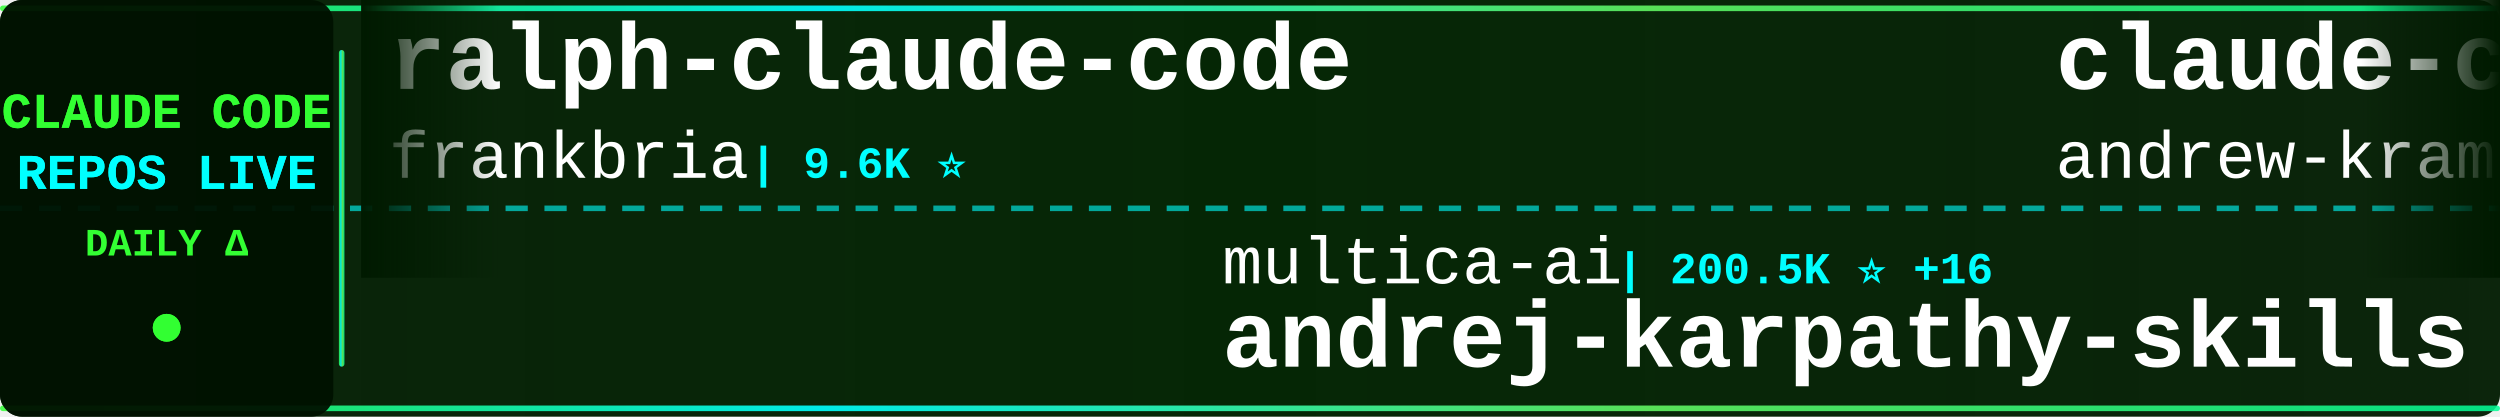
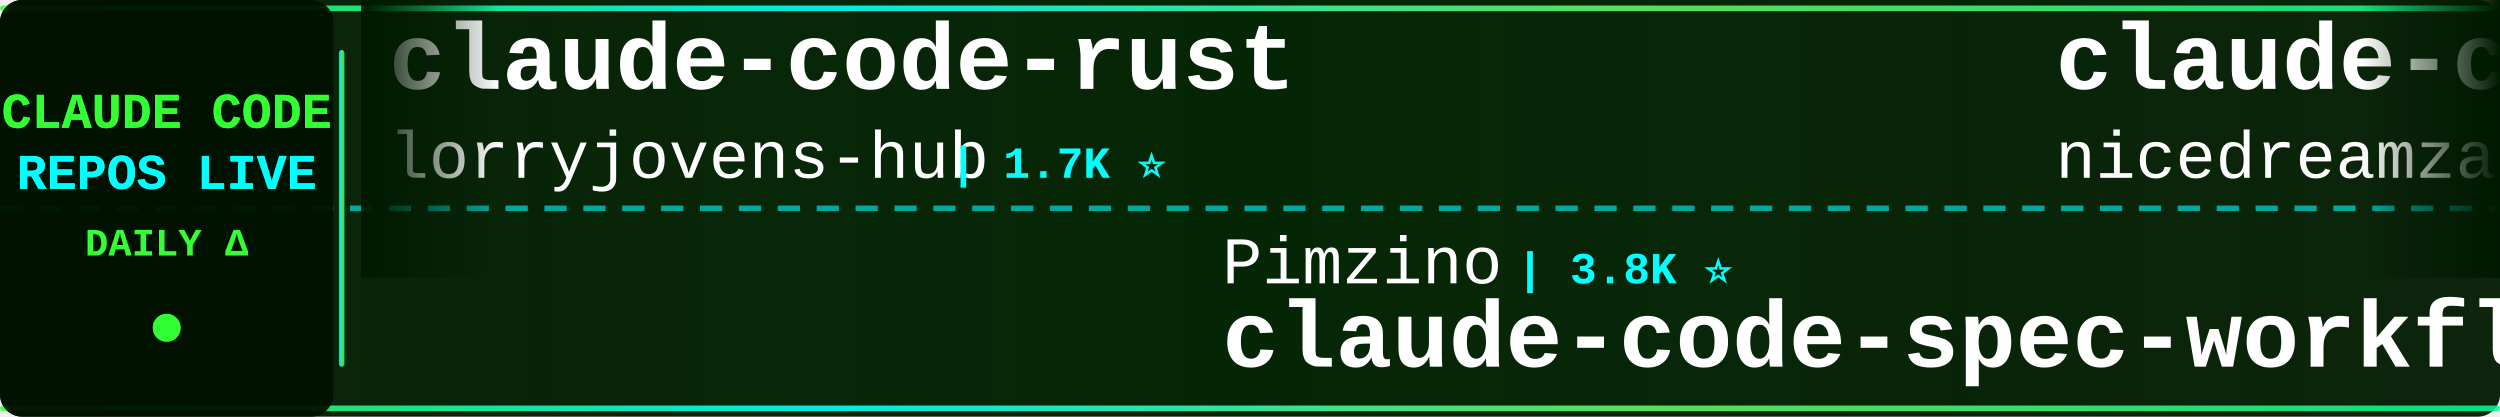
<svg xmlns="http://www.w3.org/2000/svg" width="900" height="150">
  <defs>
    <linearGradient id="tickerBg" x1="0%" y1="0%" x2="100%" y2="0%">
      <stop offset="0%" style="stop-color:#001a00;stop-opacity:0.95" />
      <stop offset="50%" style="stop-color:#002200;stop-opacity:0.98" />
      <stop offset="100%" style="stop-color:#001a00;stop-opacity:0.95" />
    </linearGradient>
    <linearGradient id="borderGrad" x1="0%" y1="0%" x2="100%" y2="0%">
      <stop offset="0%" style="stop-color:#33ff33;stop-opacity:0.85">
        <animate attributeName="stop-opacity" values="0.85;1;0.85" dur="2s" repeatCount="indefinite" />
      </stop>
      <stop offset="33%" style="stop-color:#00ffff;stop-opacity:0.9">
        <animate attributeName="stop-opacity" values="0.9;1;0.9" dur="2.2s" repeatCount="indefinite" />
      </stop>
      <stop offset="66%" style="stop-color:#66ff66;stop-opacity:0.85">
        <animate attributeName="stop-opacity" values="0.85;1;0.85" dur="1.8s" repeatCount="indefinite" />
      </stop>
      <stop offset="100%" style="stop-color:#00ff99;stop-opacity:0.85">
        <animate attributeName="stop-opacity" values="0.85;1;0.85" dur="2s" repeatCount="indefinite" />
      </stop>
    </linearGradient>
    <filter id="textGlow">
      <feGaussianBlur stdDeviation="0.1" result="coloredBlur" />
      <feMerge>
        <feMergeNode in="coloredBlur" />
        <feMergeNode in="SourceGraphic" />
      </feMerge>
    </filter>
    <filter id="metricGlow">
      <feGaussianBlur stdDeviation="0.2" result="coloredBlur" />
      <feMerge>
        <feMergeNode in="coloredBlur" />
        <feMergeNode in="SourceGraphic" />
      </feMerge>
    </filter>
    <linearGradient id="leftFade" x1="0%" y1="0%" x2="100%" y2="0%">
      <stop offset="0%" style="stop-color:#001a00;stop-opacity:1" />
      <stop offset="100%" style="stop-color:#001a00;stop-opacity:0" />
    </linearGradient>
    <linearGradient id="rightFade" x1="0%" y1="0%" x2="100%" y2="0%">
      <stop offset="0%" style="stop-color:#001a00;stop-opacity:0" />
      <stop offset="100%" style="stop-color:#001a00;stop-opacity:1" />
    </linearGradient>
  </defs>
  <rect width="900" height="150" fill="url(#tickerBg)" rx="8" />
  <rect x="0" y="2" width="900" height="2" fill="url(#borderGrad)" rx="1" />
  <rect x="0" y="146" width="900" height="2" fill="url(#borderGrad)" rx="1" />
  <line x1="0" y1="75" x2="900" y2="75" stroke="#00ffff" stroke-width="2" stroke-dasharray="8 6" opacity="0.6" />
  <rect x="0" y="0" width="120" height="150" fill="#001100" opacity="0.95" rx="8" />
  <text x="60" y="46" font-family="'Courier New', monospace" font-size="18" font-weight="bold" fill="#33ff33" text-anchor="middle" filter="url(#textGlow)">
    CLAUDE CODE
  </text>
  <text x="60" y="68" font-family="'Courier New', monospace" font-size="18" font-weight="bold" fill="#00ffff" text-anchor="middle" filter="url(#textGlow)">
    REPOS LIVE
  </text>
  <text x="60" y="92" font-family="'Courier New', monospace" font-size="14" font-weight="bold" fill="#33ff33" text-anchor="middle">
    DAILY Δ
  </text>
  <circle cx="60" cy="118" r="5" fill="#33ff33" filter="url(#metricGlow)">
    <animate attributeName="r" values="4;6;4" dur="1.5s" repeatCount="indefinite" />
    <animate attributeName="opacity" values="0.6;1;0.6" dur="1.5s" repeatCount="indefinite" />
  </circle>
  <rect x="122" y="18" width="2" height="114" fill="url(#borderGrad)" rx="1" />
  <clipPath id="tickerClip">
    <rect x="130" y="0" width="770" height="150" />
  </clipPath>
  <g clip-path="url(#tickerClip)">
    <g id="tickerItems">
      <animateTransform attributeName="transform" attributeType="XML" type="translate" from="0 0" to="-3000 0" dur="54s" repeatCount="indefinite" />
      <g transform="translate(0, 0)">
-         <text x="140" y="32" font-family="'Courier New', monospace" font-size="34" font-weight="bold" fill="#ffffff">ralph-claude-code</text>
-         <text x="140" y="64" font-family="'Courier New', monospace" font-size="24" font-weight="normal" fill="#ffffff" opacity="1.0">frankbria</text>
-         <text x="270" y="64" font-family="'Courier New', monospace" font-size="16" font-weight="bold" fill="#00ffff"> | 9.6K ⭐</text>
+         <text x="140" y="32" font-family="'Courier New', monospace" font-size="34" font-weight="bold" fill="#ffffff">claude-code-rust</text>
+         <text x="140" y="64" font-family="'Courier New', monospace" font-size="24" font-weight="normal" fill="#ffffff" opacity="1.0">lorryjovens-hub</text>
+         <text x="342" y="64" font-family="'Courier New', monospace" font-size="16" font-weight="bold" fill="#00ffff"> | 1.7K ⭐</text>
      </g>
      <g transform="translate(300, 0)">
-         <text x="140" y="102" font-family="'Courier New', monospace" font-size="24" font-weight="normal" fill="#ffffff" opacity="1.0">multica-ai</text>
-         <text x="282" y="102" font-family="'Courier New', monospace" font-size="16" font-weight="bold" fill="#00ffff"> | 200.5K ⭐ +16</text>
-         <text x="140" y="132" font-family="'Courier New', monospace" font-size="34" font-weight="bold" fill="#ffffff">andrej-karpathy-skills</text>
+         <text x="140" y="102" font-family="'Courier New', monospace" font-size="24" font-weight="normal" fill="#ffffff" opacity="1.0">Pimzino</text>
+         <text x="246" y="102" font-family="'Courier New', monospace" font-size="16" font-weight="bold" fill="#00ffff"> | 3.8K ⭐</text>
+         <text x="140" y="132" font-family="'Courier New', monospace" font-size="34" font-weight="bold" fill="#ffffff">claude-code-spec-workflo...</text>
      </g>
      <g transform="translate(600, 0)">
-         <text x="140" y="32" font-family="'Courier New', monospace" font-size="34" font-weight="bold" fill="#ffffff">claude-code-source-build</text>
-         <text x="140" y="64" font-family="'Courier New', monospace" font-size="24" font-weight="normal" fill="#ffffff" opacity="1.0">andrew-kramer-inno</text>
-         <text x="378" y="64" font-family="'Courier New', monospace" font-size="16" font-weight="bold" fill="#00ffff"> | 593 ⭐</text>
+         <text x="140" y="32" font-family="'Courier New', monospace" font-size="34" font-weight="bold" fill="#ffffff">claude-code-local</text>
+         <text x="140" y="64" font-family="'Courier New', monospace" font-size="24" font-weight="normal" fill="#ffffff" opacity="1.0">nicedreamzapp</text>
+         <text x="318" y="64" font-family="'Courier New', monospace" font-size="16" font-weight="bold" fill="#00ffff"> | 3.2K ⭐ -1</text>
      </g>
      <g transform="translate(900, 0)">
-         <text x="140" y="102" font-family="'Courier New', monospace" font-size="24" font-weight="normal" fill="#ffffff" opacity="1.0">AICoderTudou</text>
-         <text x="306" y="102" font-family="'Courier New', monospace" font-size="16" font-weight="bold" fill="#00ffff"> | 497 ⭐</text>
-         <text x="140" y="132" font-family="'Courier New', monospace" font-size="34" font-weight="bold" fill="#ffffff">claude-code-tudou</text>
+         <text x="140" y="102" font-family="'Courier New', monospace" font-size="24" font-weight="normal" fill="#ffffff" opacity="1.0">centminmod</text>
+         <text x="282" y="102" font-family="'Courier New', monospace" font-size="16" font-weight="bold" fill="#00ffff"> | 2.6K ⭐</text>
+         <text x="140" y="132" font-family="'Courier New', monospace" font-size="34" font-weight="bold" fill="#ffffff">my-claude-code-setup</text>
      </g>
      <g transform="translate(1200, 0)">
-         <text x="140" y="32" font-family="'Courier New', monospace" font-size="34" font-weight="bold" fill="#ffffff">claude-code-source-code-...</text>
-         <text x="140" y="64" font-family="'Courier New', monospace" font-size="24" font-weight="normal" fill="#ffffff" opacity="1.0">ghuntley</text>
-         <text x="258" y="64" font-family="'Courier New', monospace" font-size="16" font-weight="bold" fill="#00ffff"> | 987 ⭐</text>
+         <text x="140" y="32" font-family="'Courier New', monospace" font-size="34" font-weight="bold" fill="#ffffff">oh-my-claudecode</text>
+         <text x="140" y="64" font-family="'Courier New', monospace" font-size="24" font-weight="normal" fill="#ffffff" opacity="1.0">Yeachan-Heo</text>
+         <text x="294" y="64" font-family="'Courier New', monospace" font-size="16" font-weight="bold" fill="#00ffff"> | 38.4K ⭐ +1</text>
      </g>
      <g transform="translate(1500, 0)">
-         <text x="140" y="102" font-family="'Courier New', monospace" font-size="24" font-weight="normal" fill="#ffffff" opacity="1.0">oboard</text>
-         <text x="234" y="102" font-family="'Courier New', monospace" font-size="16" font-weight="bold" fill="#00ffff"> | 3.3K ⭐ -1</text>
-         <text x="140" y="132" font-family="'Courier New', monospace" font-size="34" font-weight="bold" fill="#ffffff">claude-code-rev</text>
+         <text x="140" y="102" font-family="'Courier New', monospace" font-size="24" font-weight="normal" fill="#ffffff" opacity="1.0">wanshuiyin</text>
+         <text x="282" y="102" font-family="'Courier New', monospace" font-size="16" font-weight="bold" fill="#00ffff"> | 14.4K ⭐ +1</text>
+         <text x="140" y="132" font-family="'Courier New', monospace" font-size="34" font-weight="bold" fill="#ffffff">Auto-claude-code-researc...</text>
      </g>
      <g transform="translate(1800, 0)">
-         <text x="140" y="32" font-family="'Courier New', monospace" font-size="34" font-weight="bold" fill="#ffffff">claude-code-source</text>
-         <text x="140" y="64" font-family="'Courier New', monospace" font-size="24" font-weight="normal" fill="#ffffff" opacity="1.0">JrCx7scC</text>
-         <text x="258" y="64" font-family="'Courier New', monospace" font-size="16" font-weight="bold" fill="#00ffff"> | 373 ⭐</text>
+         <text x="140" y="32" font-family="'Courier New', monospace" font-size="34" font-weight="bold" fill="#ffffff">edmunds-claude-code</text>
+         <text x="140" y="64" font-family="'Courier New', monospace" font-size="24" font-weight="normal" fill="#ffffff" opacity="1.0">edmund-io</text>
+         <text x="270" y="64" font-family="'Courier New', monospace" font-size="16" font-weight="bold" fill="#00ffff"> | 1.5K ⭐</text>
      </g>
      <g transform="translate(2100, 0)">
-         <text x="140" y="102" font-family="'Courier New', monospace" font-size="24" font-weight="normal" fill="#ffffff" opacity="1.0">disler</text>
-         <text x="234" y="102" font-family="'Courier New', monospace" font-size="16" font-weight="bold" fill="#00ffff"> | 1.6K ⭐</text>
-         <text x="140" y="132" font-family="'Courier New', monospace" font-size="34" font-weight="bold" fill="#ffffff">pi-vs-claude-code</text>
+         <text x="140" y="102" font-family="'Courier New', monospace" font-size="24" font-weight="normal" fill="#ffffff" opacity="1.0">ponponon</text>
+         <text x="258" y="102" font-family="'Courier New', monospace" font-size="16" font-weight="bold" fill="#00ffff"> | 2.3K ⭐</text>
+         <text x="140" y="132" font-family="'Courier New', monospace" font-size="34" font-weight="bold" fill="#ffffff">claude_code_src</text>
      </g>
      <g transform="translate(2400, 0)">
-         <text x="140" y="32" font-family="'Courier New', monospace" font-size="34" font-weight="bold" fill="#ffffff">claude-code-engineering</text>
-         <text x="140" y="64" font-family="'Courier New', monospace" font-size="24" font-weight="normal" fill="#ffffff" opacity="1.0">huangjia2019</text>
-         <text x="306" y="64" font-family="'Courier New', monospace" font-size="16" font-weight="bold" fill="#00ffff"> | 1.0K ⭐</text>
+         <text x="140" y="32" font-family="'Courier New', monospace" font-size="34" font-weight="bold" fill="#ffffff">free-claude-code</text>
+         <text x="140" y="64" font-family="'Courier New', monospace" font-size="24" font-weight="normal" fill="#ffffff" opacity="1.0">Alishahryar1</text>
+         <text x="306" y="64" font-family="'Courier New', monospace" font-size="16" font-weight="bold" fill="#00ffff"> | 44.8K ⭐ +19</text>
      </g>
      <g transform="translate(2700, 0)">
-         <text x="140" y="102" font-family="'Courier New', monospace" font-size="24" font-weight="normal" fill="#ffffff" opacity="1.0">nicedreamzapp</text>
-         <text x="318" y="102" font-family="'Courier New', monospace" font-size="16" font-weight="bold" fill="#00ffff"> | 3.2K ⭐ +1</text>
-         <text x="140" y="132" font-family="'Courier New', monospace" font-size="34" font-weight="bold" fill="#ffffff">claude-code-local</text>
+         <text x="140" y="102" font-family="'Courier New', monospace" font-size="24" font-weight="normal" fill="#ffffff" opacity="1.0">guanshan</text>
+         <text x="258" y="102" font-family="'Courier New', monospace" font-size="16" font-weight="bold" fill="#00ffff"> | 61 ⭐</text>
+         <text x="140" y="132" font-family="'Courier New', monospace" font-size="34" font-weight="bold" fill="#ffffff">ClaudeCode</text>
      </g>
      <g transform="translate(3000, 0)">
-         <text x="140" y="32" font-family="'Courier New', monospace" font-size="34" font-weight="bold" fill="#ffffff">ralph-claude-code</text>
-         <text x="140" y="64" font-family="'Courier New', monospace" font-size="24" font-weight="normal" fill="#ffffff" opacity="1.0">frankbria</text>
-         <text x="270" y="64" font-family="'Courier New', monospace" font-size="16" font-weight="bold" fill="#00ffff"> | 9.6K ⭐</text>
+         <text x="140" y="32" font-family="'Courier New', monospace" font-size="34" font-weight="bold" fill="#ffffff">claude-code-rust</text>
+         <text x="140" y="64" font-family="'Courier New', monospace" font-size="24" font-weight="normal" fill="#ffffff" opacity="1.0">lorryjovens-hub</text>
+         <text x="342" y="64" font-family="'Courier New', monospace" font-size="16" font-weight="bold" fill="#00ffff"> | 1.7K ⭐</text>
      </g>
      <g transform="translate(3300, 0)">
-         <text x="140" y="102" font-family="'Courier New', monospace" font-size="24" font-weight="normal" fill="#ffffff" opacity="1.0">multica-ai</text>
-         <text x="282" y="102" font-family="'Courier New', monospace" font-size="16" font-weight="bold" fill="#00ffff"> | 200.5K ⭐ +16</text>
-         <text x="140" y="132" font-family="'Courier New', monospace" font-size="34" font-weight="bold" fill="#ffffff">andrej-karpathy-skills</text>
+         <text x="140" y="102" font-family="'Courier New', monospace" font-size="24" font-weight="normal" fill="#ffffff" opacity="1.0">Pimzino</text>
+         <text x="246" y="102" font-family="'Courier New', monospace" font-size="16" font-weight="bold" fill="#00ffff"> | 3.8K ⭐</text>
+         <text x="140" y="132" font-family="'Courier New', monospace" font-size="34" font-weight="bold" fill="#ffffff">claude-code-spec-workflo...</text>
      </g>
      <g transform="translate(3600, 0)">
-         <text x="140" y="32" font-family="'Courier New', monospace" font-size="34" font-weight="bold" fill="#ffffff">claude-code-source-build</text>
-         <text x="140" y="64" font-family="'Courier New', monospace" font-size="24" font-weight="normal" fill="#ffffff" opacity="1.0">andrew-kramer-inno</text>
-         <text x="378" y="64" font-family="'Courier New', monospace" font-size="16" font-weight="bold" fill="#00ffff"> | 593 ⭐</text>
+         <text x="140" y="32" font-family="'Courier New', monospace" font-size="34" font-weight="bold" fill="#ffffff">claude-code-local</text>
+         <text x="140" y="64" font-family="'Courier New', monospace" font-size="24" font-weight="normal" fill="#ffffff" opacity="1.0">nicedreamzapp</text>
+         <text x="318" y="64" font-family="'Courier New', monospace" font-size="16" font-weight="bold" fill="#00ffff"> | 3.2K ⭐ -1</text>
      </g>
      <g transform="translate(3900, 0)">
-         <text x="140" y="102" font-family="'Courier New', monospace" font-size="24" font-weight="normal" fill="#ffffff" opacity="1.0">AICoderTudou</text>
-         <text x="306" y="102" font-family="'Courier New', monospace" font-size="16" font-weight="bold" fill="#00ffff"> | 497 ⭐</text>
-         <text x="140" y="132" font-family="'Courier New', monospace" font-size="34" font-weight="bold" fill="#ffffff">claude-code-tudou</text>
+         <text x="140" y="102" font-family="'Courier New', monospace" font-size="24" font-weight="normal" fill="#ffffff" opacity="1.0">centminmod</text>
+         <text x="282" y="102" font-family="'Courier New', monospace" font-size="16" font-weight="bold" fill="#00ffff"> | 2.6K ⭐</text>
+         <text x="140" y="132" font-family="'Courier New', monospace" font-size="34" font-weight="bold" fill="#ffffff">my-claude-code-setup</text>
      </g>
    </g>
  </g>
  <rect x="130" y="0" width="50" height="100" fill="url(#leftFade)" />
  <rect x="850" y="0" width="50" height="100" fill="url(#rightFade)" />
</svg>
